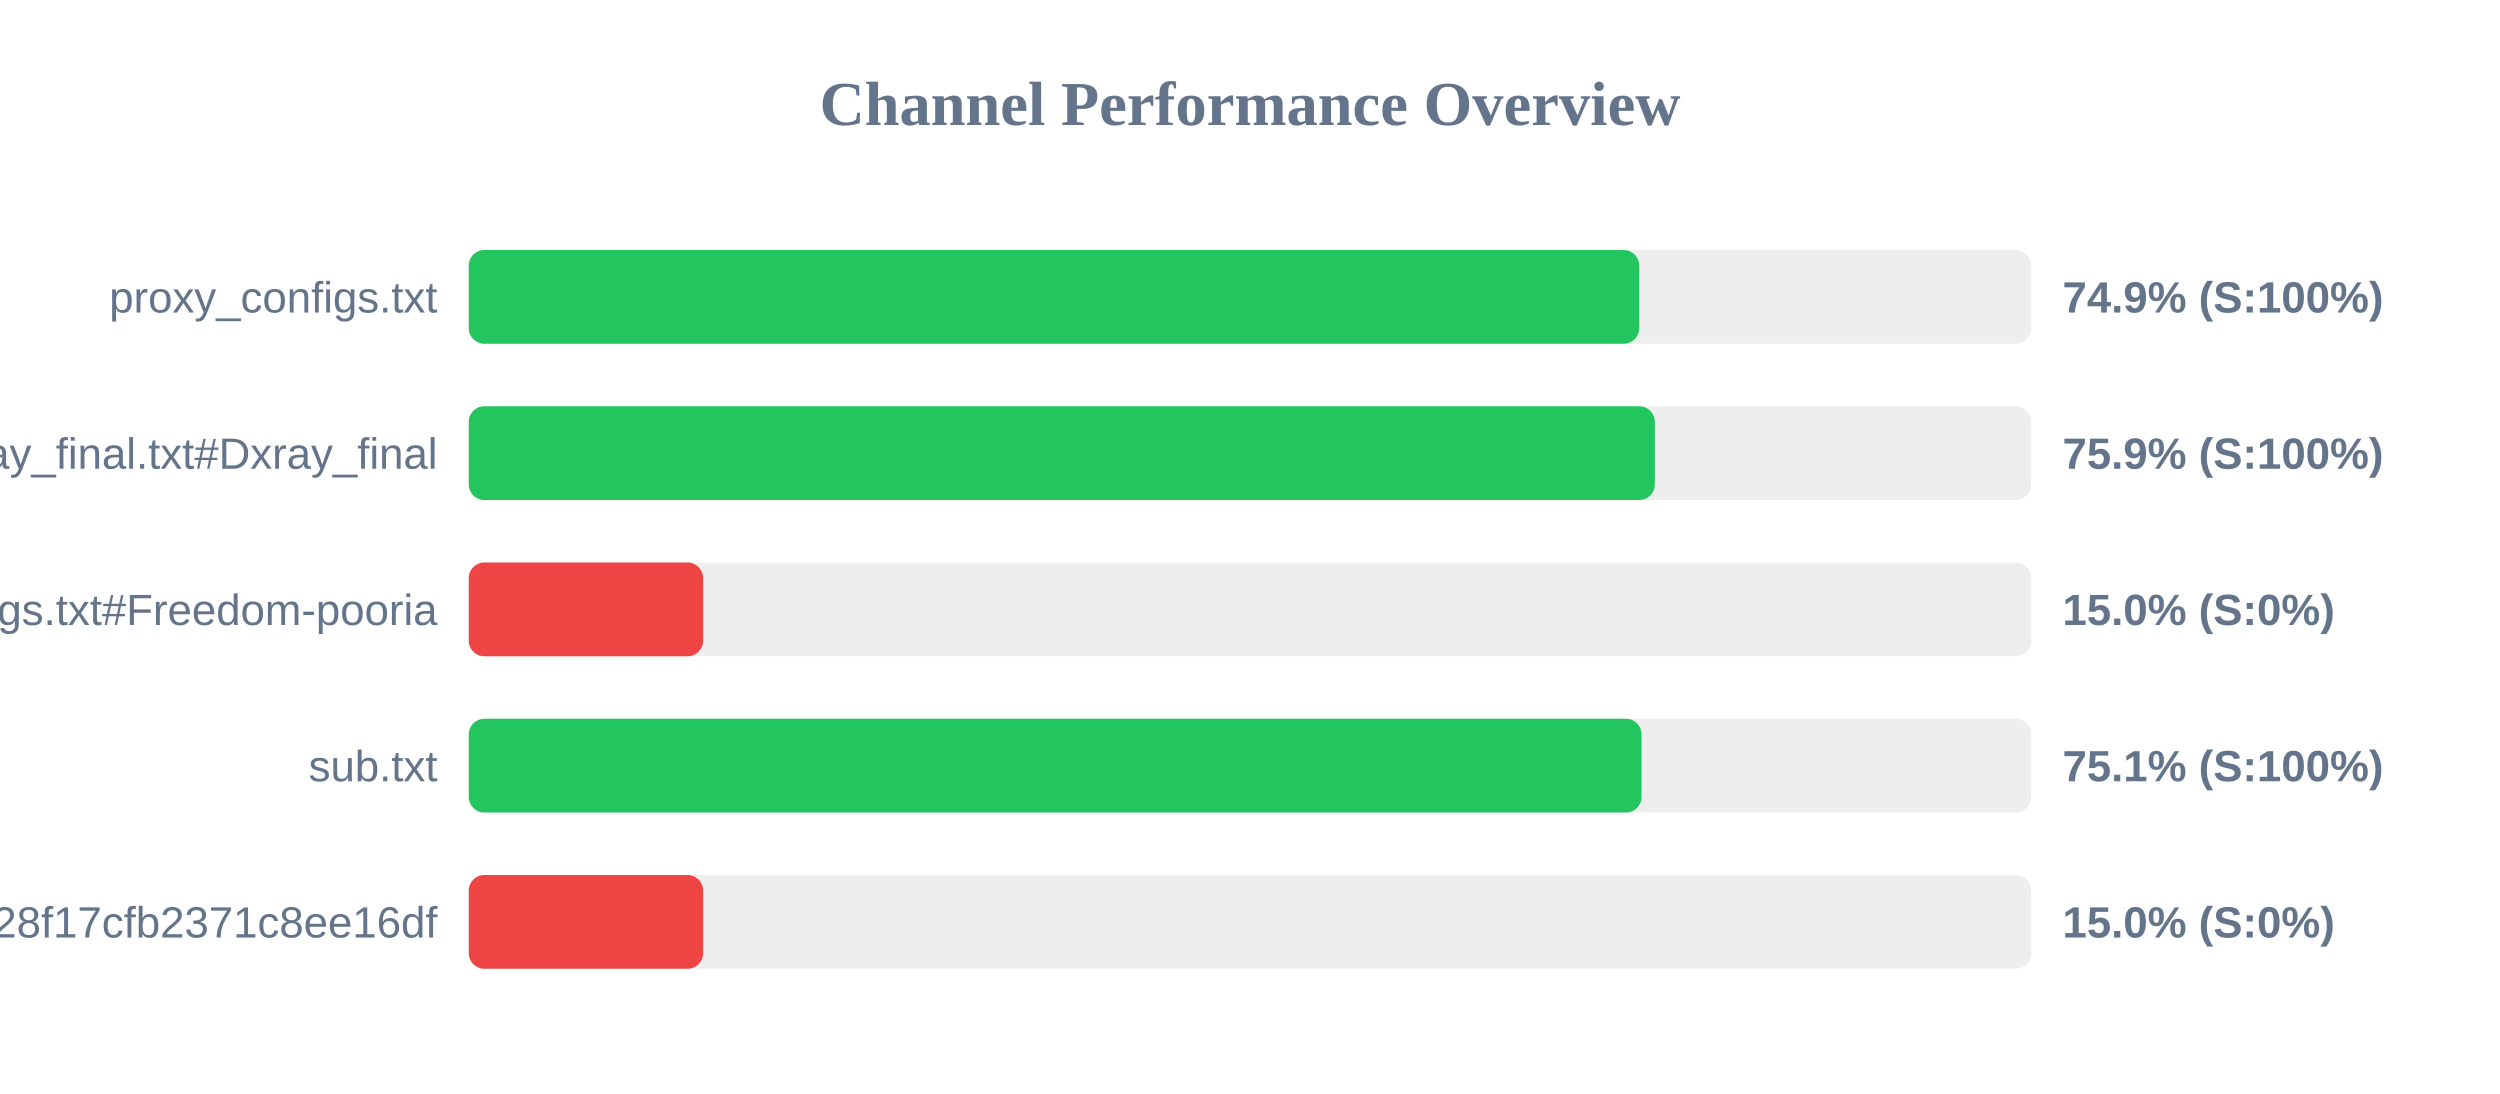
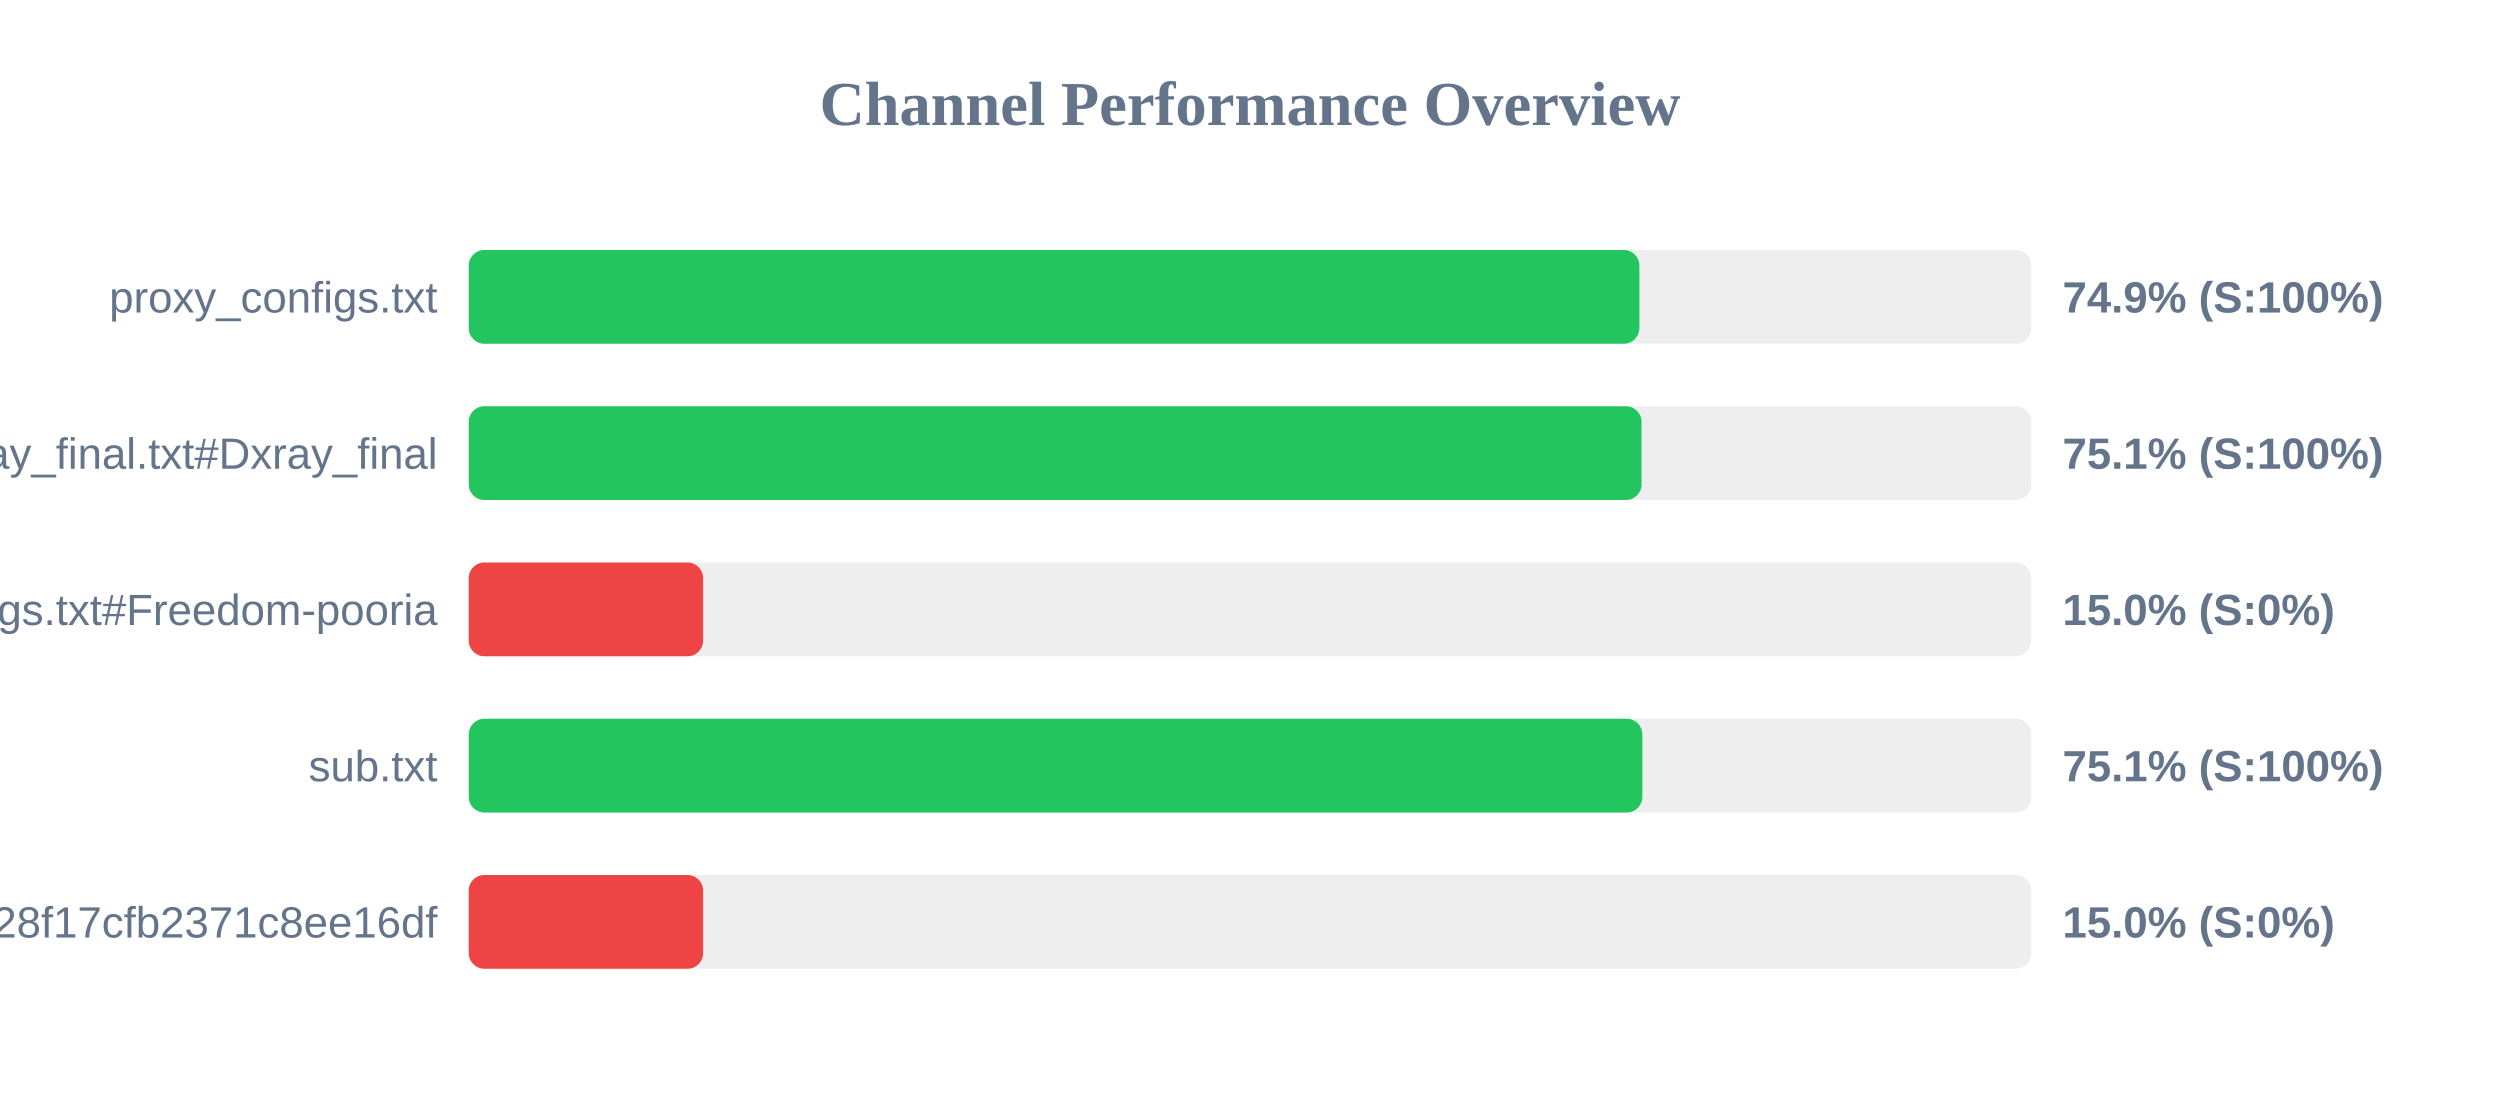
<svg xmlns="http://www.w3.org/2000/svg" width="800" height="350" version="1.1">
  <style>
        .row { font: 14px Arial; fill: #64748b; }
        .score { font: bold 14px Arial; fill: #64748b; }
    </style>
  <text x="400" y="40" text-anchor="middle" font-size="20px" font-weight="bold" fill="#64748b">Channel Performance Overview</text>
  <rect x="150" y="80" width="500" height="30" fill="#eee" rx="5" />
-   <rect x="150" y="80" width="374.55" height="30" fill="#22c55e" rx="5" />
+   <rect x="150" y="80" width="374.6" height="30" fill="#22c55e" rx="5" />
  <text x="140" y="100" text-anchor="end" class="row">proxy_configs.txt</text>
  <text x="660" y="100" text-anchor="start" class="score">74.9% (S:100%)</text>
  <rect x="150" y="130" width="500" height="30" fill="#eee" rx="5" />
-   <rect x="150" y="130" width="379.55" height="30" fill="#22c55e" rx="5" />
+   <rect x="150" y="130" width="375.3" height="30" fill="#22c55e" rx="5" />
  <text x="140" y="150" text-anchor="end" class="row">xray_final.txt#Dxray_final</text>
-   <text x="660" y="150" text-anchor="start" class="score">75.9% (S:100%)</text>
+   <text x="660" y="150" text-anchor="start" class="score">75.1% (S:100%)</text>
  <rect x="150" y="180" width="500" height="30" fill="#eee" rx="5" />
  <rect x="150" y="180" width="75.0" height="30" fill="#ef4444" rx="5" />
  <text x="140" y="200" text-anchor="end" class="row">v2ray_configs.txt#Freedom-pooria</text>
  <text x="660" y="200" text-anchor="start" class="score">15.0% (S:0%)</text>
  <rect x="150" y="230" width="500" height="30" fill="#eee" rx="5" />
-   <rect x="150" y="230" width="375.3" height="30" fill="#22c55e" rx="5" />
+   <rect x="150" y="230" width="375.55" height="30" fill="#22c55e" rx="5" />
  <text x="140" y="250" text-anchor="end" class="row">sub.txt</text>
  <text x="660" y="250" text-anchor="start" class="score">75.1% (S:100%)</text>
  <rect x="150" y="280" width="500" height="30" fill="#eee" rx="5" />
  <rect x="150" y="280" width="75.0" height="30" fill="#ef4444" rx="5" />
  <text x="140" y="300" text-anchor="end" class="row">?token=fedfed7b41b828f17cfb2371c8ee16df</text>
  <text x="660" y="300" text-anchor="start" class="score">15.0% (S:0%)</text>
</svg>
